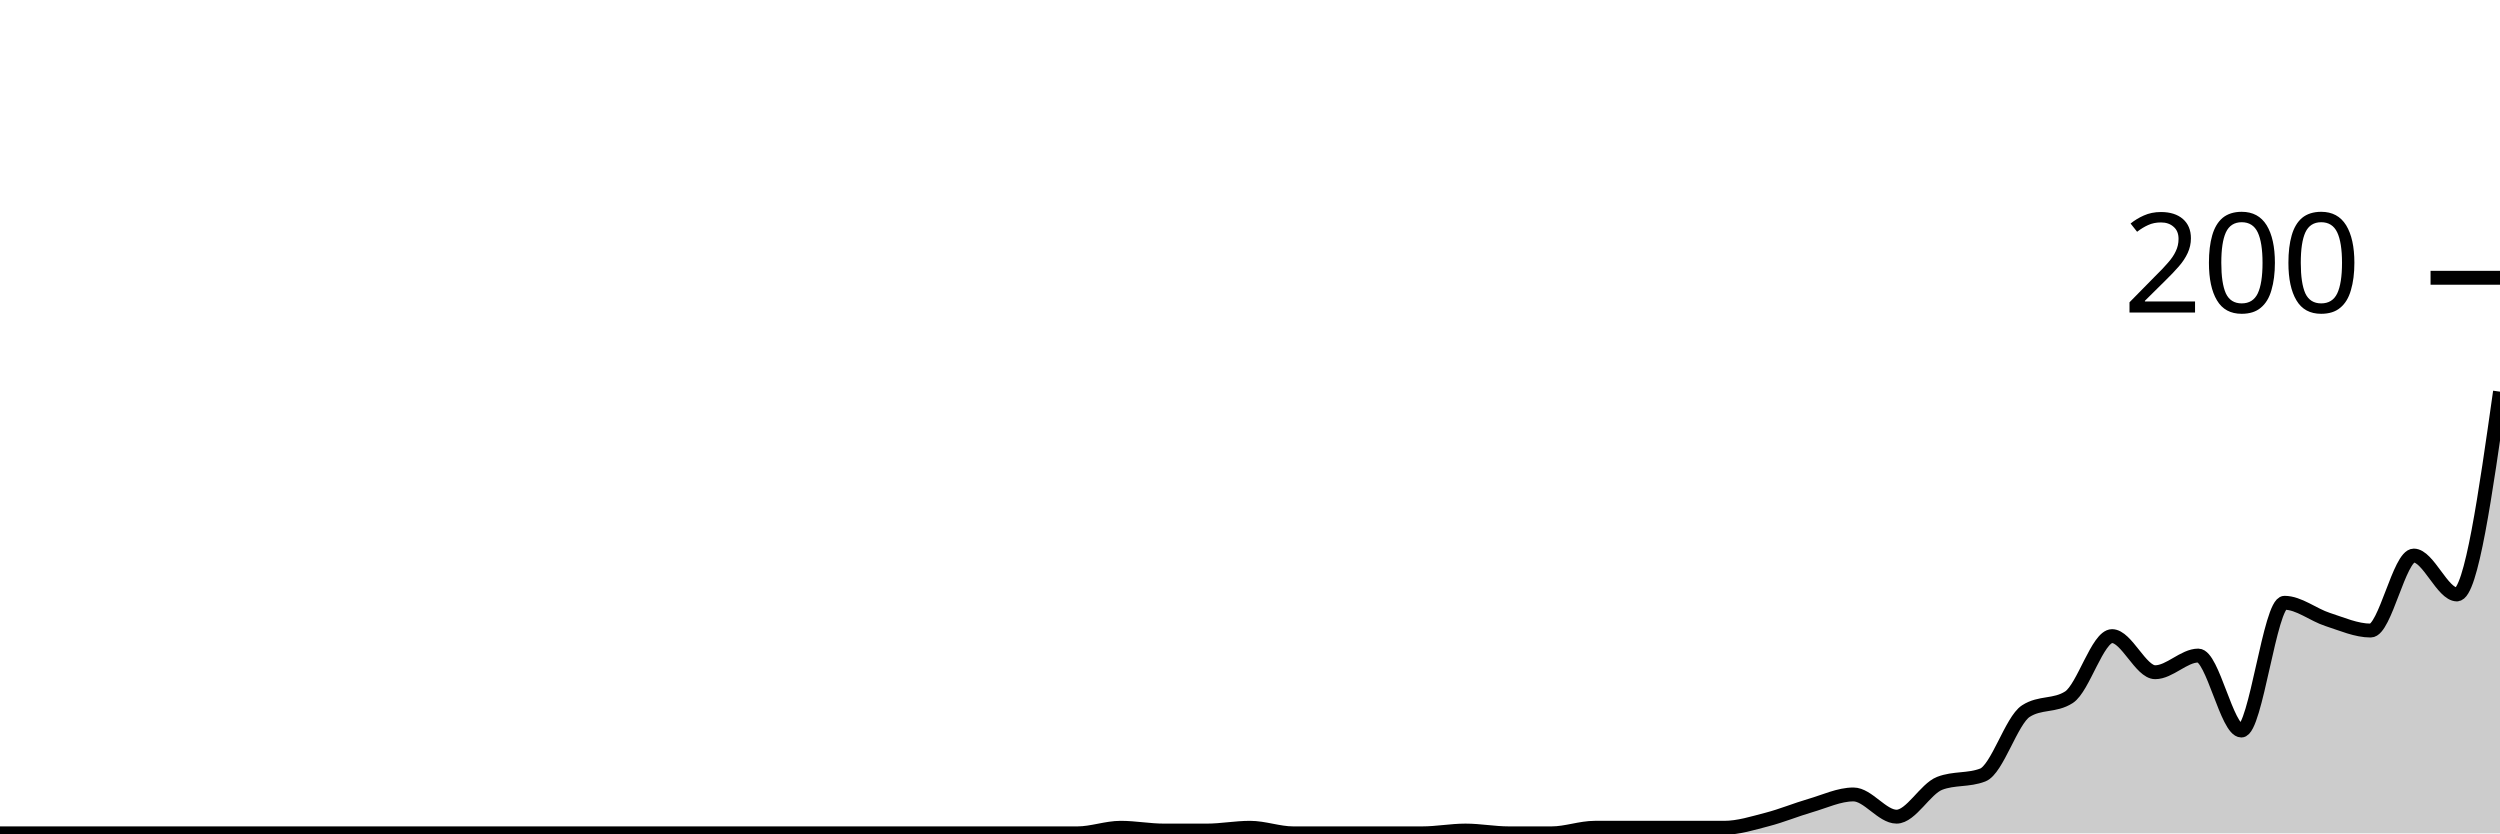
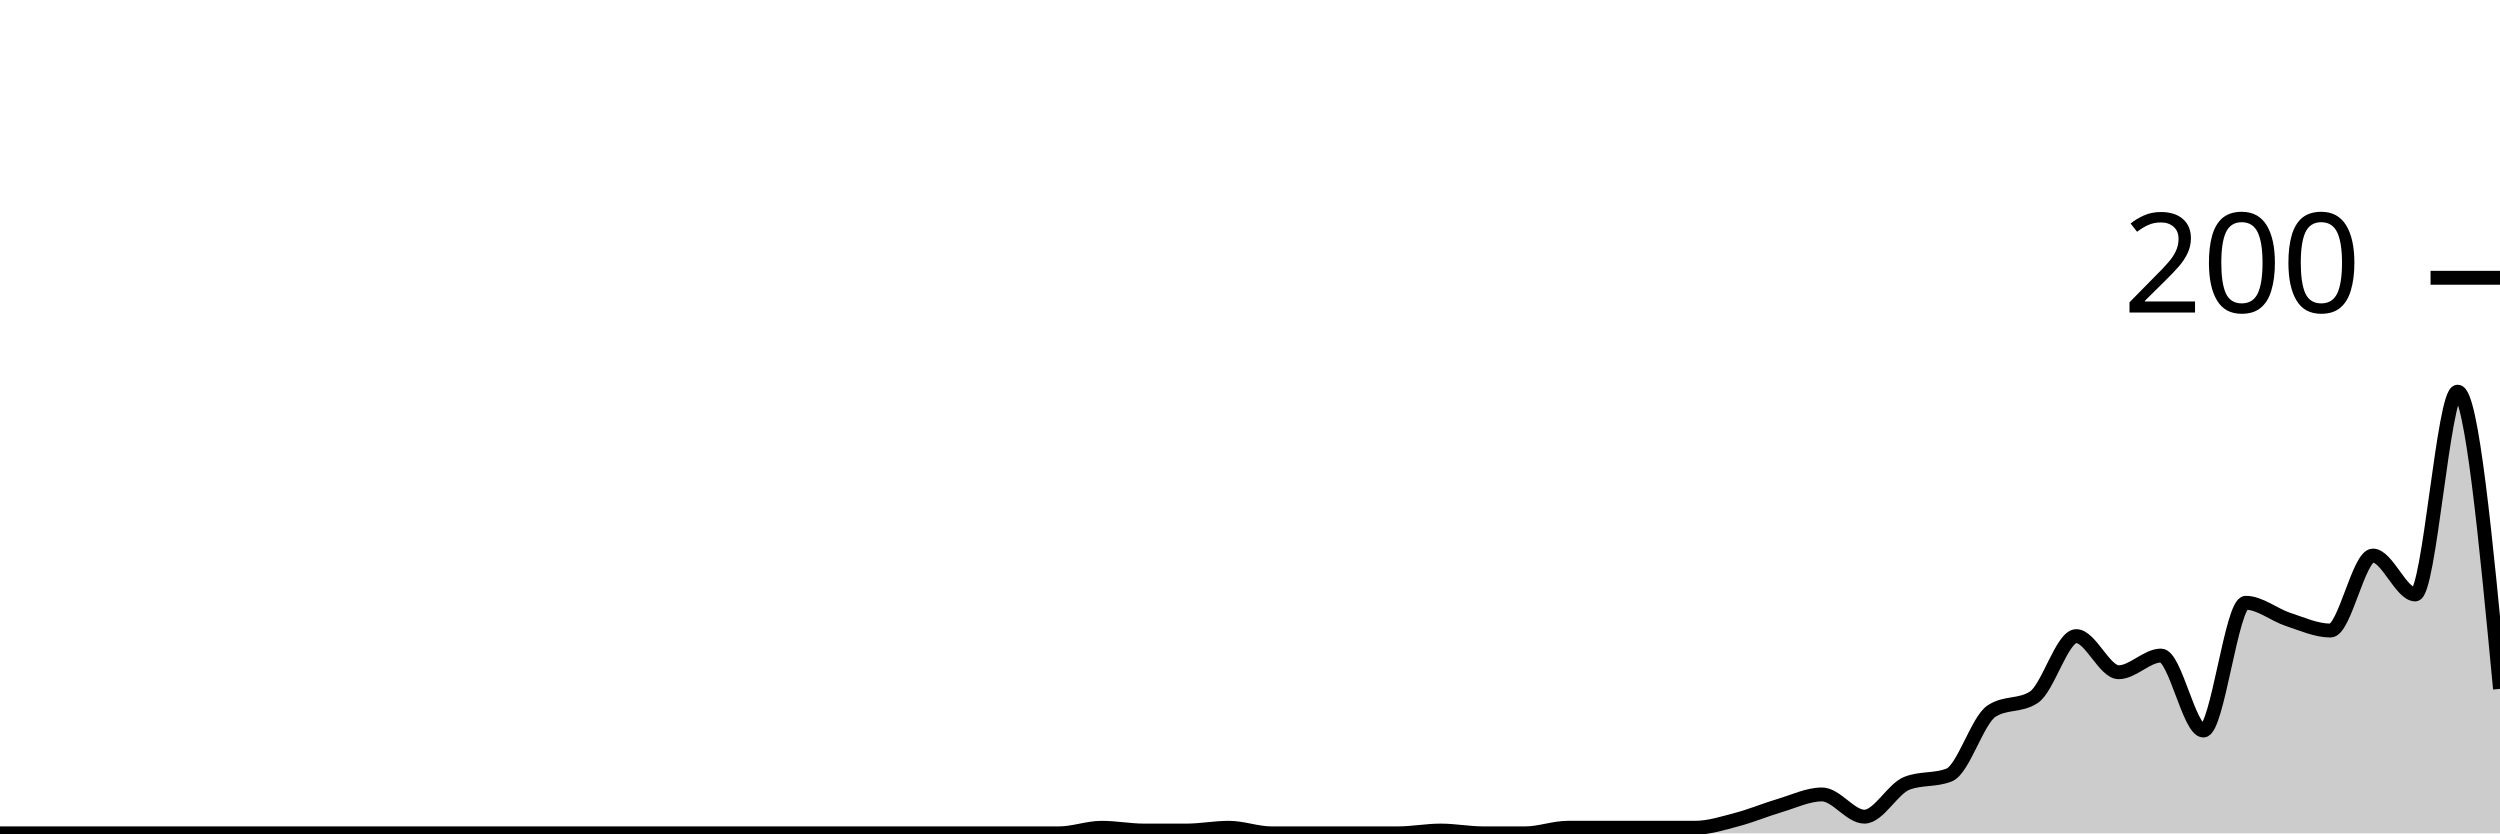
<svg xmlns="http://www.w3.org/2000/svg" viewBox="0 0 180 60">
  <g transform="translate(0,20)">
-     <path class="area" fill="rgba(0, 0, 0, 0.2)" d="M0,40C1.034,40,2.069,40,3.103,40C4.138,40,5.172,40,6.207,40C7.241,40,8.276,40,9.31,40C10.345,40,11.379,40,12.414,40C13.448,40,14.483,40,15.517,40C16.552,40,17.586,40,18.621,40C19.655,40,20.69,40,21.724,40C22.759,40,23.793,40,24.828,40C25.862,40,26.897,40,27.931,40C28.966,40,30,40,31.034,40C32.069,40,33.103,40,34.138,40C35.172,40,36.207,40,37.241,40C38.276,40,39.31,40,40.345,40C41.379,40,42.414,40,43.448,40C44.483,40,45.517,40,46.552,40C47.586,40,48.621,40,49.655,40C50.69,40,51.724,40,52.759,40C53.793,40,54.828,40,55.862,40C56.897,40,57.931,40,58.966,40C60,40,61.034,40,62.069,40C63.103,40,64.138,40,65.172,40C66.207,40,67.241,40,68.276,40C69.31,40,70.345,40,71.379,40C72.414,40,73.448,40,74.483,40C75.517,40,76.552,40,77.586,40C78.621,40,79.655,39.6,80.69,39.6C81.724,39.6,82.759,39.8,83.793,39.8C84.828,39.8,85.862,39.8,86.897,39.8C87.931,39.8,88.966,39.6,90,39.6C91.034,39.6,92.069,40,93.103,40C94.138,40,95.172,40,96.207,40C97.241,40,98.276,40,99.31,40C100.345,40,101.379,40,102.414,40C103.448,40,104.483,39.8,105.517,39.8C106.552,39.8,107.586,40,108.621,40C109.655,40,110.69,40,111.724,40C112.759,40,113.793,39.6,114.828,39.6C115.862,39.6,116.897,39.6,117.931,39.6C118.966,39.6,120,39.6,121.034,39.6C122.069,39.6,123.103,39.6,124.138,39.6C125.172,39.6,126.207,39.267,127.241,39C128.276,38.733,129.31,38.3,130.345,38C131.379,37.7,132.414,37.2,133.448,37.2C134.483,37.2,135.517,38.8,136.552,38.8C137.586,38.8,138.621,36.8,139.655,36.4C140.69,36,141.724,36.2,142.759,35.8C143.793,35.4,144.828,31.867,145.862,31.2C146.897,30.533,147.931,30.867,148.966,30.2C150,29.533,151.034,25.8,152.069,25.8C153.103,25.8,154.138,28.4,155.172,28.4C156.207,28.4,157.241,27.2,158.276,27.2C159.31,27.2,160.345,32.6,161.379,32.6C162.414,32.6,163.448,23.4,164.483,23.4C165.517,23.4,166.552,24.267,167.586,24.6C168.621,24.933,169.655,25.4,170.69,25.4C171.724,25.4,172.759,20,173.793,20C174.828,20,175.862,22.8,176.897,22.8C177.931,22.8,178.966,15.5,180,8.2L180,40C178.966,40,177.931,40,176.897,40C175.862,40,174.828,40,173.793,40C172.759,40,171.724,40,170.69,40C169.655,40,168.621,40,167.586,40C166.552,40,165.517,40,164.483,40C163.448,40,162.414,40,161.379,40C160.345,40,159.31,40,158.276,40C157.241,40,156.207,40,155.172,40C154.138,40,153.103,40,152.069,40C151.034,40,150,40,148.966,40C147.931,40,146.897,40,145.862,40C144.828,40,143.793,40,142.759,40C141.724,40,140.69,40,139.655,40C138.621,40,137.586,40,136.552,40C135.517,40,134.483,40,133.448,40C132.414,40,131.379,40,130.345,40C129.31,40,128.276,40,127.241,40C126.207,40,125.172,40,124.138,40C123.103,40,122.069,40,121.034,40C120,40,118.966,40,117.931,40C116.897,40,115.862,40,114.828,40C113.793,40,112.759,40,111.724,40C110.69,40,109.655,40,108.621,40C107.586,40,106.552,40,105.517,40C104.483,40,103.448,40,102.414,40C101.379,40,100.345,40,99.31,40C98.276,40,97.241,40,96.207,40C95.172,40,94.138,40,93.103,40C92.069,40,91.034,40,90,40C88.966,40,87.931,40,86.897,40C85.862,40,84.828,40,83.793,40C82.759,40,81.724,40,80.69,40C79.655,40,78.621,40,77.586,40C76.552,40,75.517,40,74.483,40C73.448,40,72.414,40,71.379,40C70.345,40,69.31,40,68.276,40C67.241,40,66.207,40,65.172,40C64.138,40,63.103,40,62.069,40C61.034,40,60,40,58.966,40C57.931,40,56.897,40,55.862,40C54.828,40,53.793,40,52.759,40C51.724,40,50.69,40,49.655,40C48.621,40,47.586,40,46.552,40C45.517,40,44.483,40,43.448,40C42.414,40,41.379,40,40.345,40C39.31,40,38.276,40,37.241,40C36.207,40,35.172,40,34.138,40C33.103,40,32.069,40,31.034,40C30,40,28.966,40,27.931,40C26.897,40,25.862,40,24.828,40C23.793,40,22.759,40,21.724,40C20.69,40,19.655,40,18.621,40C17.586,40,16.552,40,15.517,40C14.483,40,13.448,40,12.414,40C11.379,40,10.345,40,9.31,40C8.276,40,7.241,40,6.207,40C5.172,40,4.138,40,3.103,40C2.069,40,1.034,40,0,40Z" />
-     <path class="line" stroke="black" fill="none" d="M0,40C1.034,40,2.069,40,3.103,40C4.138,40,5.172,40,6.207,40C7.241,40,8.276,40,9.31,40C10.345,40,11.379,40,12.414,40C13.448,40,14.483,40,15.517,40C16.552,40,17.586,40,18.621,40C19.655,40,20.69,40,21.724,40C22.759,40,23.793,40,24.828,40C25.862,40,26.897,40,27.931,40C28.966,40,30,40,31.034,40C32.069,40,33.103,40,34.138,40C35.172,40,36.207,40,37.241,40C38.276,40,39.31,40,40.345,40C41.379,40,42.414,40,43.448,40C44.483,40,45.517,40,46.552,40C47.586,40,48.621,40,49.655,40C50.69,40,51.724,40,52.759,40C53.793,40,54.828,40,55.862,40C56.897,40,57.931,40,58.966,40C60,40,61.034,40,62.069,40C63.103,40,64.138,40,65.172,40C66.207,40,67.241,40,68.276,40C69.31,40,70.345,40,71.379,40C72.414,40,73.448,40,74.483,40C75.517,40,76.552,40,77.586,40C78.621,40,79.655,39.6,80.69,39.6C81.724,39.6,82.759,39.8,83.793,39.8C84.828,39.8,85.862,39.8,86.897,39.8C87.931,39.8,88.966,39.6,90,39.6C91.034,39.6,92.069,40,93.103,40C94.138,40,95.172,40,96.207,40C97.241,40,98.276,40,99.31,40C100.345,40,101.379,40,102.414,40C103.448,40,104.483,39.8,105.517,39.8C106.552,39.8,107.586,40,108.621,40C109.655,40,110.69,40,111.724,40C112.759,40,113.793,39.6,114.828,39.6C115.862,39.6,116.897,39.6,117.931,39.6C118.966,39.6,120,39.6,121.034,39.6C122.069,39.6,123.103,39.6,124.138,39.6C125.172,39.6,126.207,39.267,127.241,39C128.276,38.733,129.31,38.3,130.345,38C131.379,37.7,132.414,37.2,133.448,37.2C134.483,37.2,135.517,38.8,136.552,38.8C137.586,38.8,138.621,36.8,139.655,36.4C140.69,36,141.724,36.2,142.759,35.8C143.793,35.4,144.828,31.867,145.862,31.2C146.897,30.533,147.931,30.867,148.966,30.2C150,29.533,151.034,25.8,152.069,25.8C153.103,25.8,154.138,28.4,155.172,28.4C156.207,28.4,157.241,27.2,158.276,27.2C159.31,27.2,160.345,32.6,161.379,32.6C162.414,32.6,163.448,23.4,164.483,23.4C165.517,23.4,166.552,24.267,167.586,24.6C168.621,24.933,169.655,25.4,170.69,25.4C171.724,25.4,172.759,20,173.793,20C174.828,20,175.862,22.8,176.897,22.8C177.931,22.8,178.966,15.5,180,8.2" />
+     <path class="area" fill="rgba(0, 0, 0, 0.2)" d="M0,40C1.017,40,2.034,40,3.051,40C4.068,40,5.085,40,6.102,40C7.119,40,8.136,40,9.153,40C10.169,40,11.186,40,12.203,40C13.22,40,14.237,40,15.254,40C16.271,40,17.288,40,18.305,40C19.322,40,20.339,40,21.356,40C22.373,40,23.39,40,24.407,40C25.424,40,26.441,40,27.458,40C28.475,40,29.492,40,30.508,40C31.525,40,32.542,40,33.559,40C34.576,40,35.593,40,36.61,40C37.627,40,38.644,40,39.661,40C40.678,40,41.695,40,42.712,40C43.729,40,44.746,40,45.763,40C46.78,40,47.797,40,48.814,40C49.831,40,50.847,40,51.864,40C52.881,40,53.898,40,54.915,40C55.932,40,56.949,40,57.966,40C58.983,40,60,40,61.017,40C62.034,40,63.051,40,64.068,40C65.085,40,66.102,40,67.119,40C68.136,40,69.153,40,70.169,40C71.186,40,72.203,40,73.22,40C74.237,40,75.254,40,76.271,40C77.288,40,78.305,39.6,79.322,39.6C80.339,39.6,81.356,39.8,82.373,39.8C83.39,39.8,84.407,39.8,85.424,39.8C86.441,39.8,87.458,39.6,88.475,39.6C89.492,39.6,90.508,40,91.525,40C92.542,40,93.559,40,94.576,40C95.593,40,96.61,40,97.627,40C98.644,40,99.661,40,100.678,40C101.695,40,102.712,39.8,103.729,39.8C104.746,39.8,105.763,40,106.78,40C107.797,40,108.814,40,109.831,40C110.847,40,111.864,39.6,112.881,39.6C113.898,39.6,114.915,39.6,115.932,39.6C116.949,39.6,117.966,39.6,118.983,39.6C120,39.6,121.017,39.6,122.034,39.6C123.051,39.6,124.068,39.267,125.085,39C126.102,38.733,127.119,38.3,128.136,38C129.153,37.7,130.169,37.2,131.186,37.2C132.203,37.2,133.22,38.8,134.237,38.8C135.254,38.8,136.271,36.8,137.288,36.4C138.305,36,139.322,36.2,140.339,35.8C141.356,35.4,142.373,31.867,143.39,31.2C144.407,30.533,145.424,30.867,146.441,30.2C147.458,29.533,148.475,25.8,149.492,25.8C150.508,25.8,151.525,28.4,152.542,28.4C153.559,28.4,154.576,27.2,155.593,27.2C156.61,27.2,157.627,32.6,158.644,32.6C159.661,32.6,160.678,23.4,161.695,23.4C162.712,23.4,163.729,24.267,164.746,24.6C165.763,24.933,166.78,25.4,167.797,25.4C168.814,25.4,169.831,20,170.847,20C171.864,20,172.881,22.8,173.898,22.8C174.915,22.8,175.932,8.2,176.949,8.2C177.966,8.2,178.983,18.9,180,29.6L180,40C178.983,40,177.966,40,176.949,40C175.932,40,174.915,40,173.898,40C172.881,40,171.864,40,170.847,40C169.831,40,168.814,40,167.797,40C166.78,40,165.763,40,164.746,40C163.729,40,162.712,40,161.695,40C160.678,40,159.661,40,158.644,40C157.627,40,156.61,40,155.593,40C154.576,40,153.559,40,152.542,40C151.525,40,150.508,40,149.492,40C148.475,40,147.458,40,146.441,40C145.424,40,144.407,40,143.39,40C142.373,40,141.356,40,140.339,40C139.322,40,138.305,40,137.288,40C136.271,40,135.254,40,134.237,40C133.22,40,132.203,40,131.186,40C130.169,40,129.153,40,128.136,40C127.119,40,126.102,40,125.085,40C124.068,40,123.051,40,122.034,40C121.017,40,120,40,118.983,40C117.966,40,116.949,40,115.932,40C114.915,40,113.898,40,112.881,40C111.864,40,110.847,40,109.831,40C108.814,40,107.797,40,106.78,40C105.763,40,104.746,40,103.729,40C102.712,40,101.695,40,100.678,40C99.661,40,98.644,40,97.627,40C96.61,40,95.593,40,94.576,40C93.559,40,92.542,40,91.525,40C90.508,40,89.492,40,88.475,40C87.458,40,86.441,40,85.424,40C84.407,40,83.39,40,82.373,40C81.356,40,80.339,40,79.322,40C78.305,40,77.288,40,76.271,40C75.254,40,74.237,40,73.22,40C72.203,40,71.186,40,70.169,40C69.153,40,68.136,40,67.119,40C66.102,40,65.085,40,64.068,40C63.051,40,62.034,40,61.017,40C60,40,58.983,40,57.966,40C56.949,40,55.932,40,54.915,40C53.898,40,52.881,40,51.864,40C50.847,40,49.831,40,48.814,40C47.797,40,46.78,40,45.763,40C44.746,40,43.729,40,42.712,40C41.695,40,40.678,40,39.661,40C38.644,40,37.627,40,36.61,40C35.593,40,34.576,40,33.559,40C32.542,40,31.525,40,30.508,40C29.492,40,28.475,40,27.458,40C26.441,40,25.424,40,24.407,40C23.39,40,22.373,40,21.356,40C20.339,40,19.322,40,18.305,40C17.288,40,16.271,40,15.254,40C14.237,40,13.22,40,12.203,40C11.186,40,10.169,40,9.153,40C8.136,40,7.119,40,6.102,40C5.085,40,4.068,40,3.051,40C2.034,40,1.017,40,0,40Z" />
+     <path class="line" stroke="black" fill="none" d="M0,40C1.017,40,2.034,40,3.051,40C4.068,40,5.085,40,6.102,40C7.119,40,8.136,40,9.153,40C10.169,40,11.186,40,12.203,40C13.22,40,14.237,40,15.254,40C16.271,40,17.288,40,18.305,40C19.322,40,20.339,40,21.356,40C22.373,40,23.39,40,24.407,40C25.424,40,26.441,40,27.458,40C28.475,40,29.492,40,30.508,40C31.525,40,32.542,40,33.559,40C34.576,40,35.593,40,36.61,40C37.627,40,38.644,40,39.661,40C40.678,40,41.695,40,42.712,40C43.729,40,44.746,40,45.763,40C46.78,40,47.797,40,48.814,40C49.831,40,50.847,40,51.864,40C52.881,40,53.898,40,54.915,40C55.932,40,56.949,40,57.966,40C58.983,40,60,40,61.017,40C62.034,40,63.051,40,64.068,40C65.085,40,66.102,40,67.119,40C68.136,40,69.153,40,70.169,40C71.186,40,72.203,40,73.22,40C74.237,40,75.254,40,76.271,40C77.288,40,78.305,39.6,79.322,39.6C80.339,39.6,81.356,39.8,82.373,39.8C83.39,39.8,84.407,39.8,85.424,39.8C86.441,39.8,87.458,39.6,88.475,39.6C89.492,39.6,90.508,40,91.525,40C92.542,40,93.559,40,94.576,40C95.593,40,96.61,40,97.627,40C98.644,40,99.661,40,100.678,40C101.695,40,102.712,39.8,103.729,39.8C104.746,39.8,105.763,40,106.78,40C107.797,40,108.814,40,109.831,40C110.847,40,111.864,39.6,112.881,39.6C113.898,39.6,114.915,39.6,115.932,39.6C116.949,39.6,117.966,39.6,118.983,39.6C120,39.6,121.017,39.6,122.034,39.6C123.051,39.6,124.068,39.267,125.085,39C126.102,38.733,127.119,38.3,128.136,38C129.153,37.7,130.169,37.2,131.186,37.2C132.203,37.2,133.22,38.8,134.237,38.8C135.254,38.8,136.271,36.8,137.288,36.4C138.305,36,139.322,36.2,140.339,35.8C141.356,35.4,142.373,31.867,143.39,31.2C144.407,30.533,145.424,30.867,146.441,30.2C147.458,29.533,148.475,25.8,149.492,25.8C150.508,25.8,151.525,28.4,152.542,28.4C153.559,28.4,154.576,27.2,155.593,27.2C156.61,27.2,157.627,32.6,158.644,32.6C159.661,32.6,160.678,23.4,161.695,23.4C162.712,23.4,163.729,24.267,164.746,24.6C165.763,24.933,166.78,25.4,167.797,25.4C168.814,25.4,169.831,20,170.847,20C171.864,20,172.881,22.8,173.898,22.8C174.915,22.8,175.932,8.2,176.949,8.2C177.966,8.2,178.983,18.9,180,29.6" />
    <path class="axis-ceiling" stroke-width="1" stroke="black" fill="none" d="M175,0L180,0" />
    <text class="axis-ceiling-label" font-family="sans-serif" text-anchor="end" font-size="10px" x="170" y="2.5">200</text>
  </g>
</svg>
